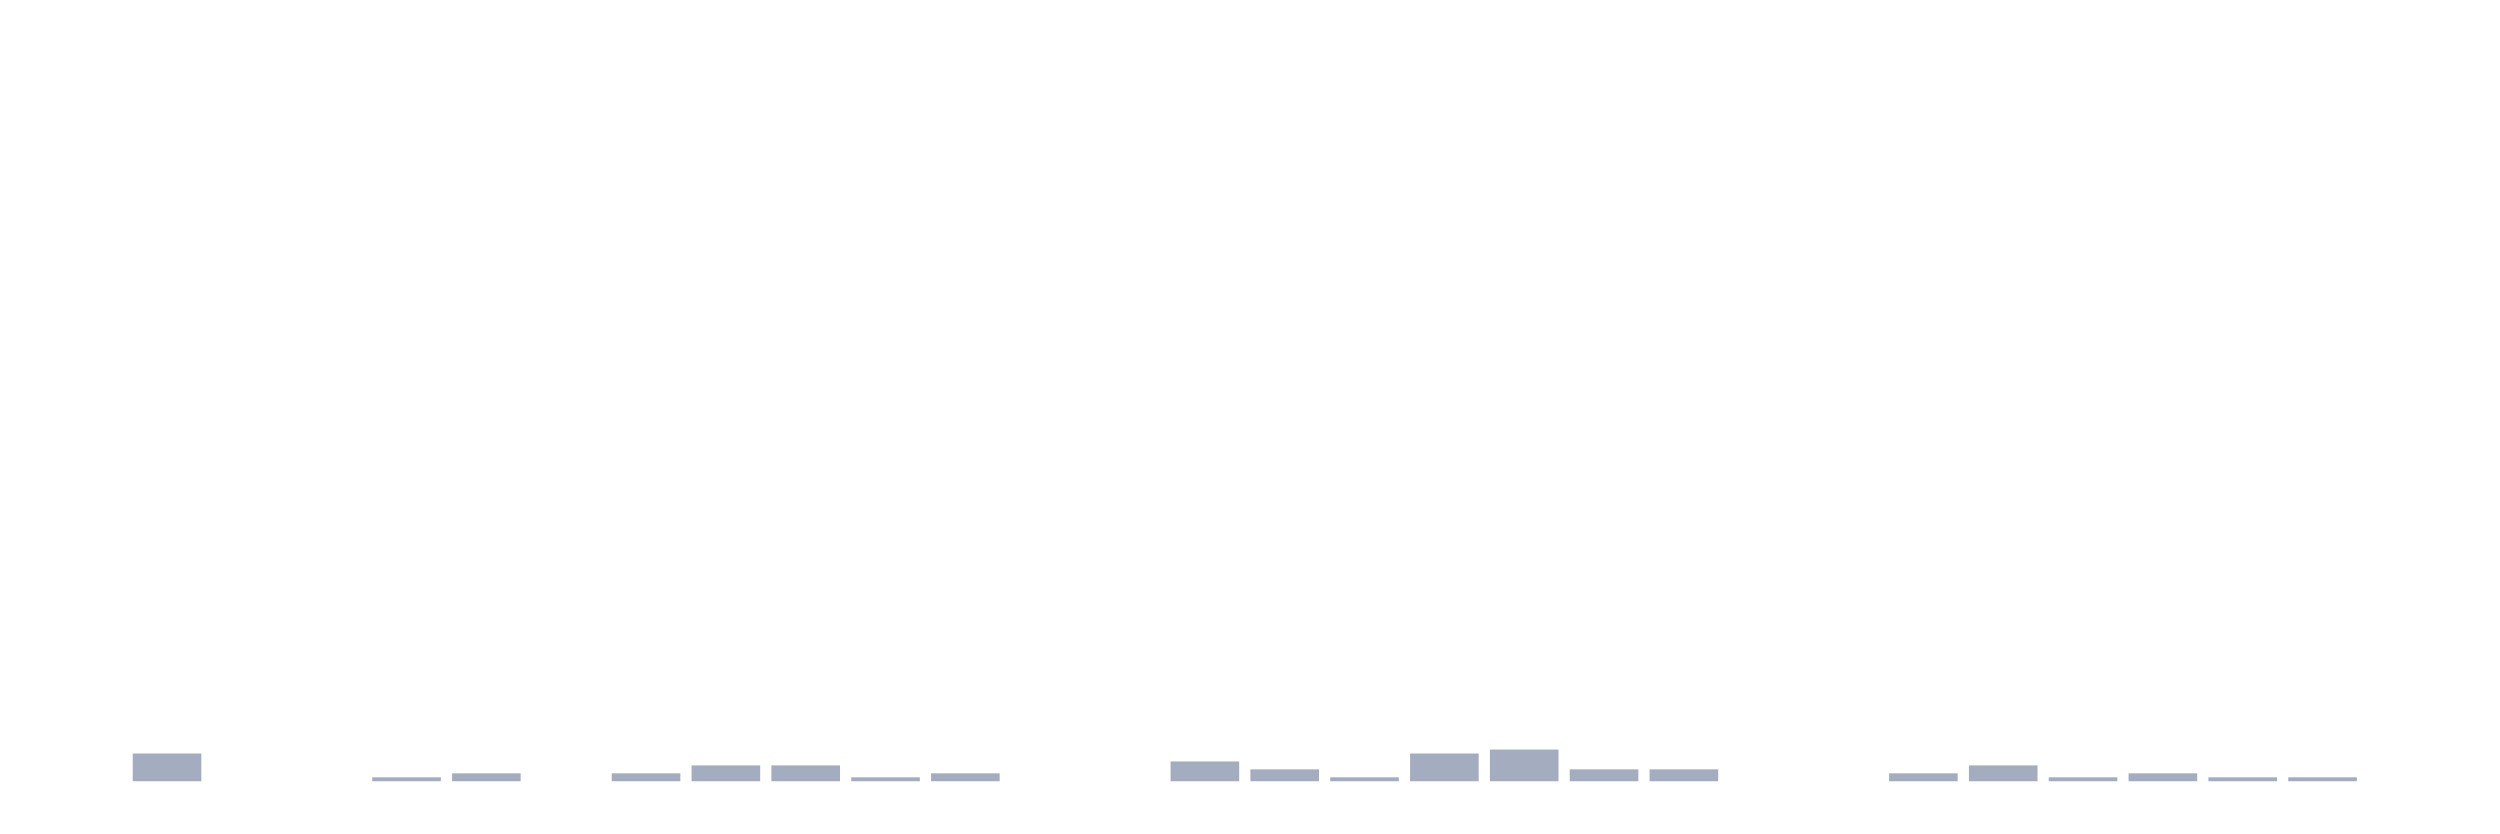
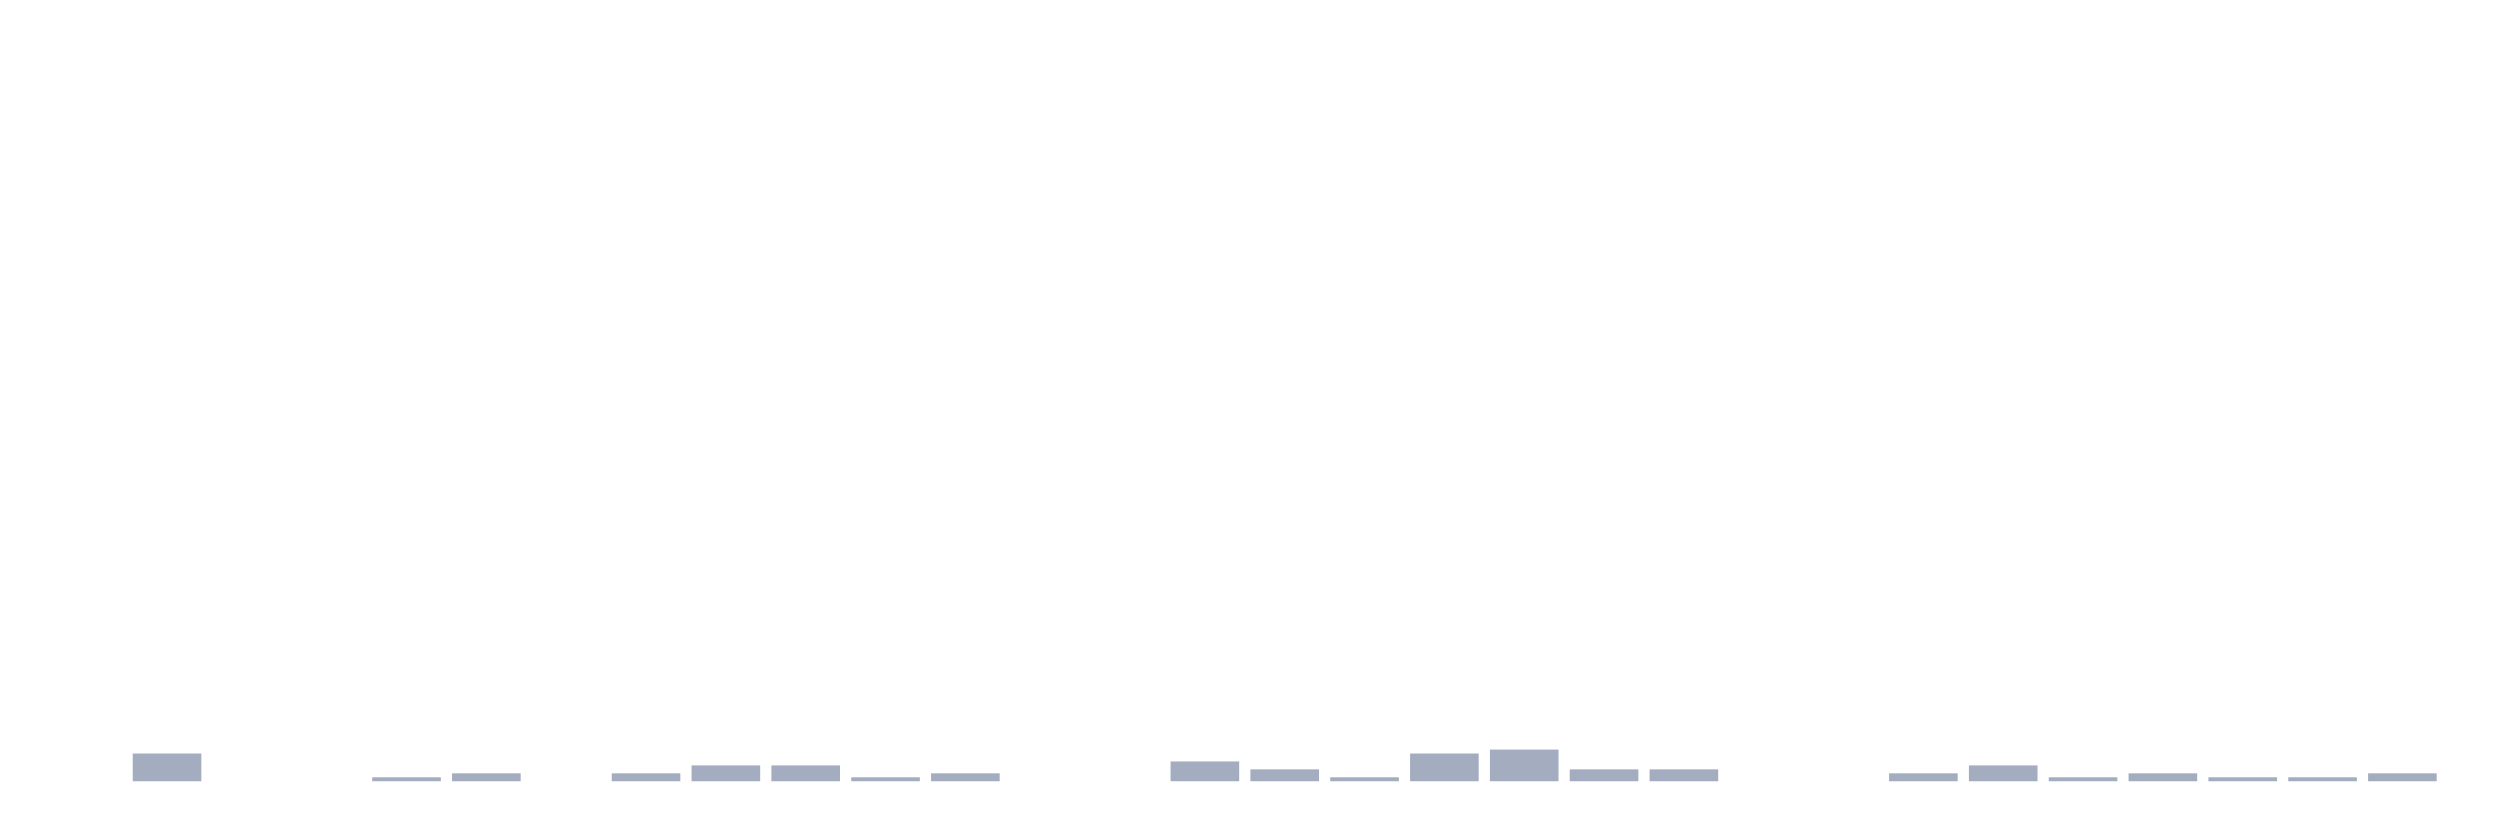
<svg xmlns="http://www.w3.org/2000/svg" viewBox="0 0 480 160">
  <g transform="translate(10,10)">
    <rect class="bar" x="0.153" width="13.175" y="140" height="0" fill="rgb(164,173,192)" />
    <rect class="bar" x="15.482" width="13.175" y="134.674" height="5.326" fill="rgb(164,173,192)" />
    <rect class="bar" x="30.81" width="13.175" y="140" height="0" fill="rgb(164,173,192)" />
    <rect class="bar" x="46.138" width="13.175" y="140" height="0" fill="rgb(164,173,192)" />
    <rect class="bar" x="61.466" width="13.175" y="139.239" height="0.761" fill="rgb(164,173,192)" />
    <rect class="bar" x="76.794" width="13.175" y="138.478" height="1.522" fill="rgb(164,173,192)" />
    <rect class="bar" x="92.123" width="13.175" y="140" height="0" fill="rgb(164,173,192)" />
    <rect class="bar" x="107.451" width="13.175" y="138.478" height="1.522" fill="rgb(164,173,192)" />
    <rect class="bar" x="122.779" width="13.175" y="136.957" height="3.043" fill="rgb(164,173,192)" />
    <rect class="bar" x="138.107" width="13.175" y="136.957" height="3.043" fill="rgb(164,173,192)" />
    <rect class="bar" x="153.436" width="13.175" y="139.239" height="0.761" fill="rgb(164,173,192)" />
    <rect class="bar" x="168.764" width="13.175" y="138.478" height="1.522" fill="rgb(164,173,192)" />
    <rect class="bar" x="184.092" width="13.175" y="140" height="0" fill="rgb(164,173,192)" />
    <rect class="bar" x="199.42" width="13.175" y="140" height="0" fill="rgb(164,173,192)" />
    <rect class="bar" x="214.748" width="13.175" y="136.196" height="3.804" fill="rgb(164,173,192)" />
    <rect class="bar" x="230.077" width="13.175" y="137.717" height="2.283" fill="rgb(164,173,192)" />
    <rect class="bar" x="245.405" width="13.175" y="139.239" height="0.761" fill="rgb(164,173,192)" />
    <rect class="bar" x="260.733" width="13.175" y="134.674" height="5.326" fill="rgb(164,173,192)" />
    <rect class="bar" x="276.061" width="13.175" y="133.913" height="6.087" fill="rgb(164,173,192)" />
    <rect class="bar" x="291.39" width="13.175" y="137.717" height="2.283" fill="rgb(164,173,192)" />
    <rect class="bar" x="306.718" width="13.175" y="137.717" height="2.283" fill="rgb(164,173,192)" />
    <rect class="bar" x="322.046" width="13.175" y="140" height="0" fill="rgb(164,173,192)" />
    <rect class="bar" x="337.374" width="13.175" y="140" height="0" fill="rgb(164,173,192)" />
    <rect class="bar" x="352.702" width="13.175" y="138.478" height="1.522" fill="rgb(164,173,192)" />
    <rect class="bar" x="368.031" width="13.175" y="136.957" height="3.043" fill="rgb(164,173,192)" />
    <rect class="bar" x="383.359" width="13.175" y="139.239" height="0.761" fill="rgb(164,173,192)" />
    <rect class="bar" x="398.687" width="13.175" y="138.478" height="1.522" fill="rgb(164,173,192)" />
    <rect class="bar" x="414.015" width="13.175" y="139.239" height="0.761" fill="rgb(164,173,192)" />
    <rect class="bar" x="429.344" width="13.175" y="139.239" height="0.761" fill="rgb(164,173,192)" />
-     <rect class="bar" x="444.672" width="13.175" y="140" height="0" fill="rgb(164,173,192)" />
+     <rect class="bar" x="444.672" width="13.175" y="138.478" height="1.522" fill="rgb(164,173,192)" />
  </g>
</svg>
